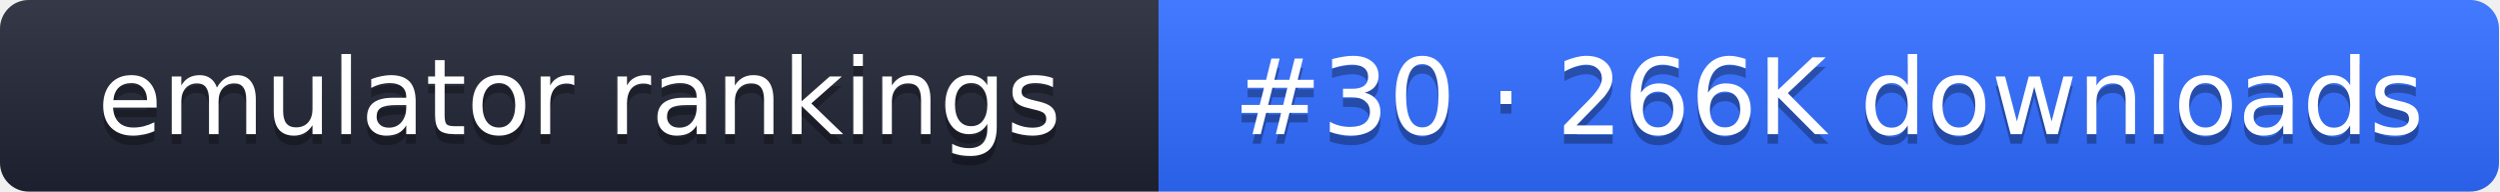
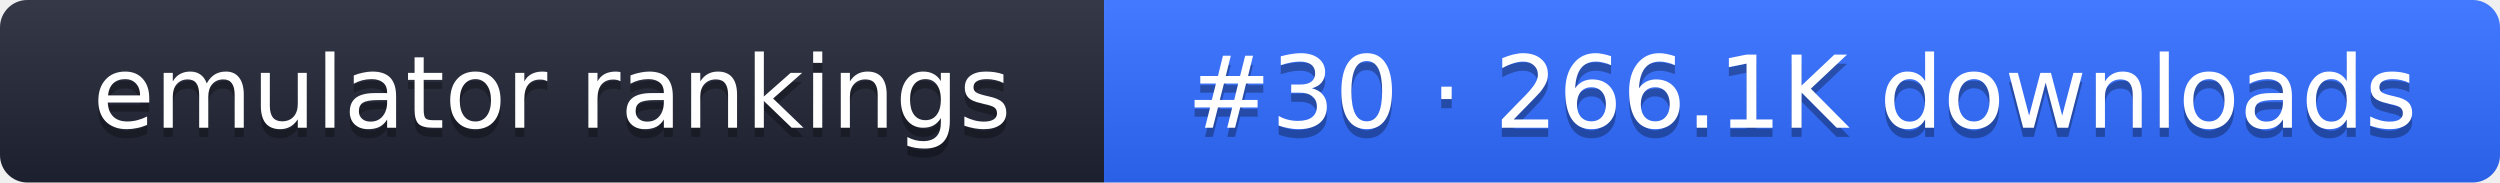
- <svg xmlns="http://www.w3.org/2000/svg" width="261" height="20" role="img" aria-label="emulator rankings: #30 · 266K downloads">
+ <svg xmlns="http://www.w3.org/2000/svg" width="274" height="20" role="img" aria-label="emulator rankings: #30 · 266.1K downloads">
  <linearGradient id="g" x2="0" y2="100%">
    <stop offset="0" stop-color="#fff" stop-opacity=".1" />
    <stop offset="1" stop-opacity=".1" />
  </linearGradient>
  <clipPath id="r">
-     <rect width="261" height="20" rx="3" fill="#fff" />
+     <rect width="274" height="20" rx="3" fill="#fff" />
  </clipPath>
  <g clip-path="url(#r)">
    <rect width="121" height="20" fill="#1f2433" />
-     <rect x="121" width="140" height="20" fill="#2f6bff" />
-     <rect width="261" height="20" fill="url(#g)" />
+     <rect x="121" width="153" height="20" fill="#2f6bff" />
+     <rect width="274" height="20" fill="url(#g)" />
  </g>
  <g fill="#fff" text-anchor="middle" font-family="Verdana,DejaVu Sans,sans-serif" font-size="11">
    <text x="60.5" y="15" fill="#010101" fill-opacity=".3">emulator rankings</text>
    <text x="60.5" y="14">emulator rankings</text>
-     <text x="191" y="15" fill="#010101" fill-opacity=".3">#30 · 266K downloads</text>
-     <text x="191" y="14">#30 · 266K downloads</text>
+     <text x="197.5" y="15" fill="#010101" fill-opacity=".3">#30 · 266.1K downloads</text>
+     <text x="197.5" y="14">#30 · 266.1K downloads</text>
  </g>
</svg>
